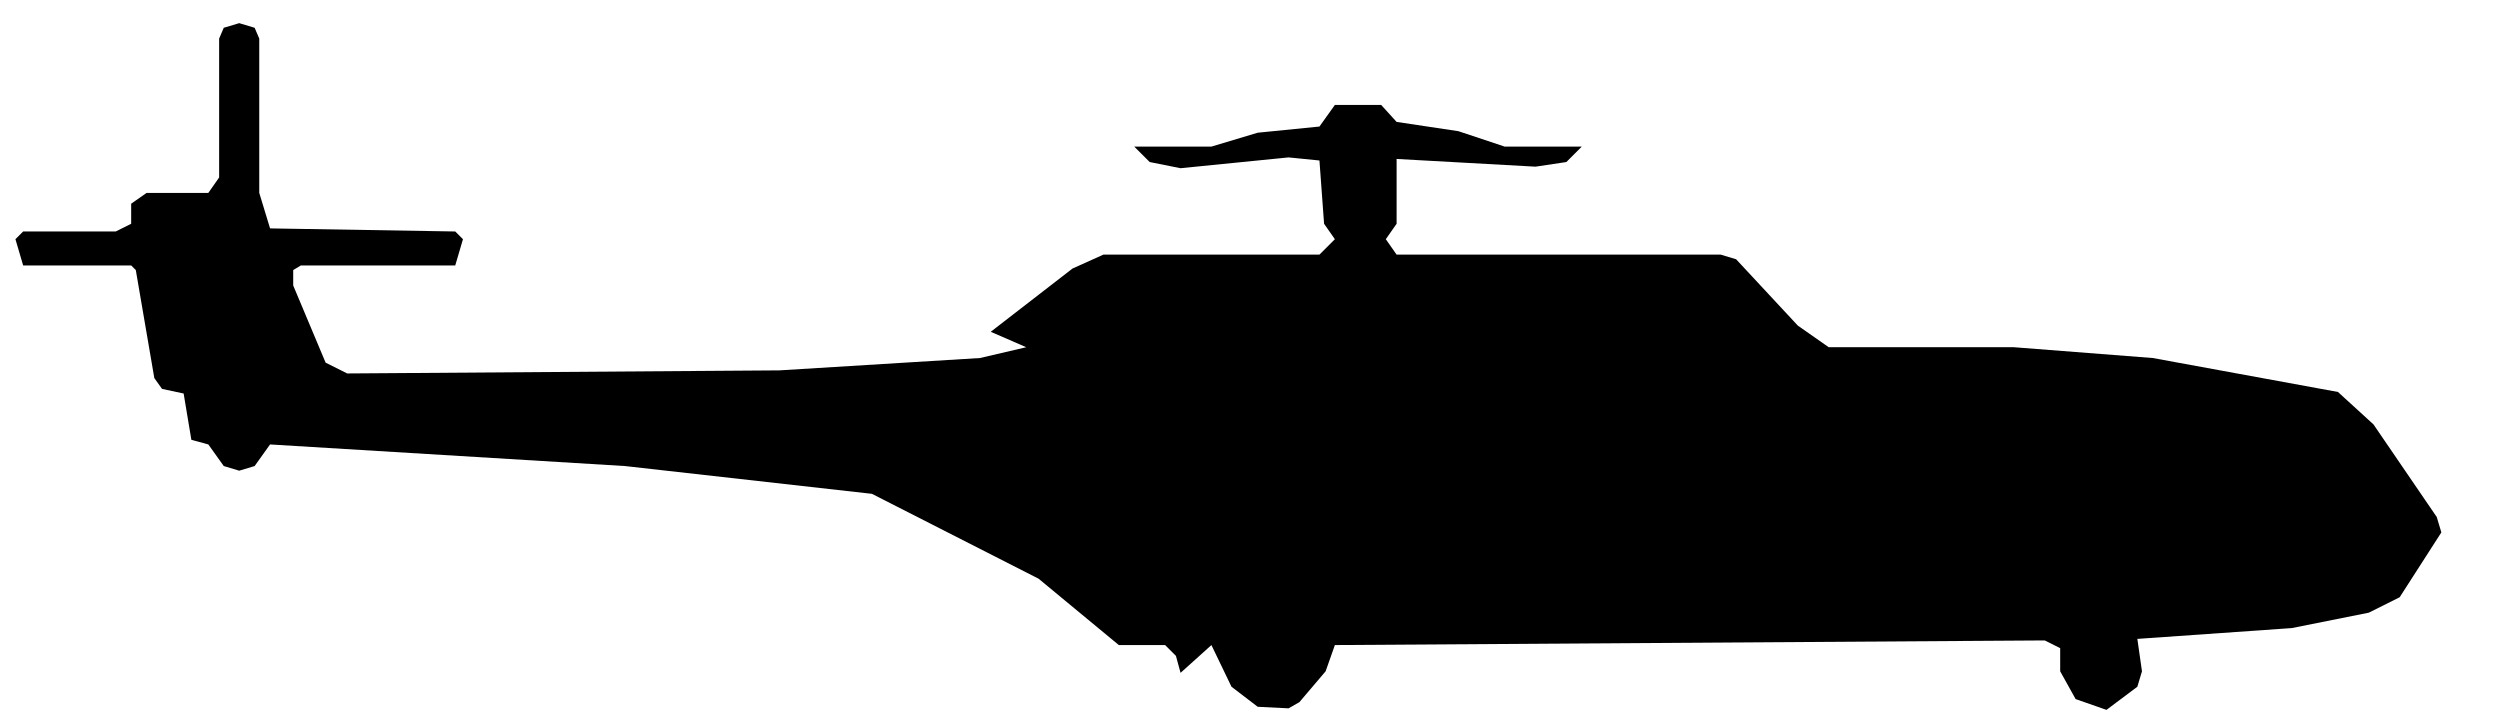
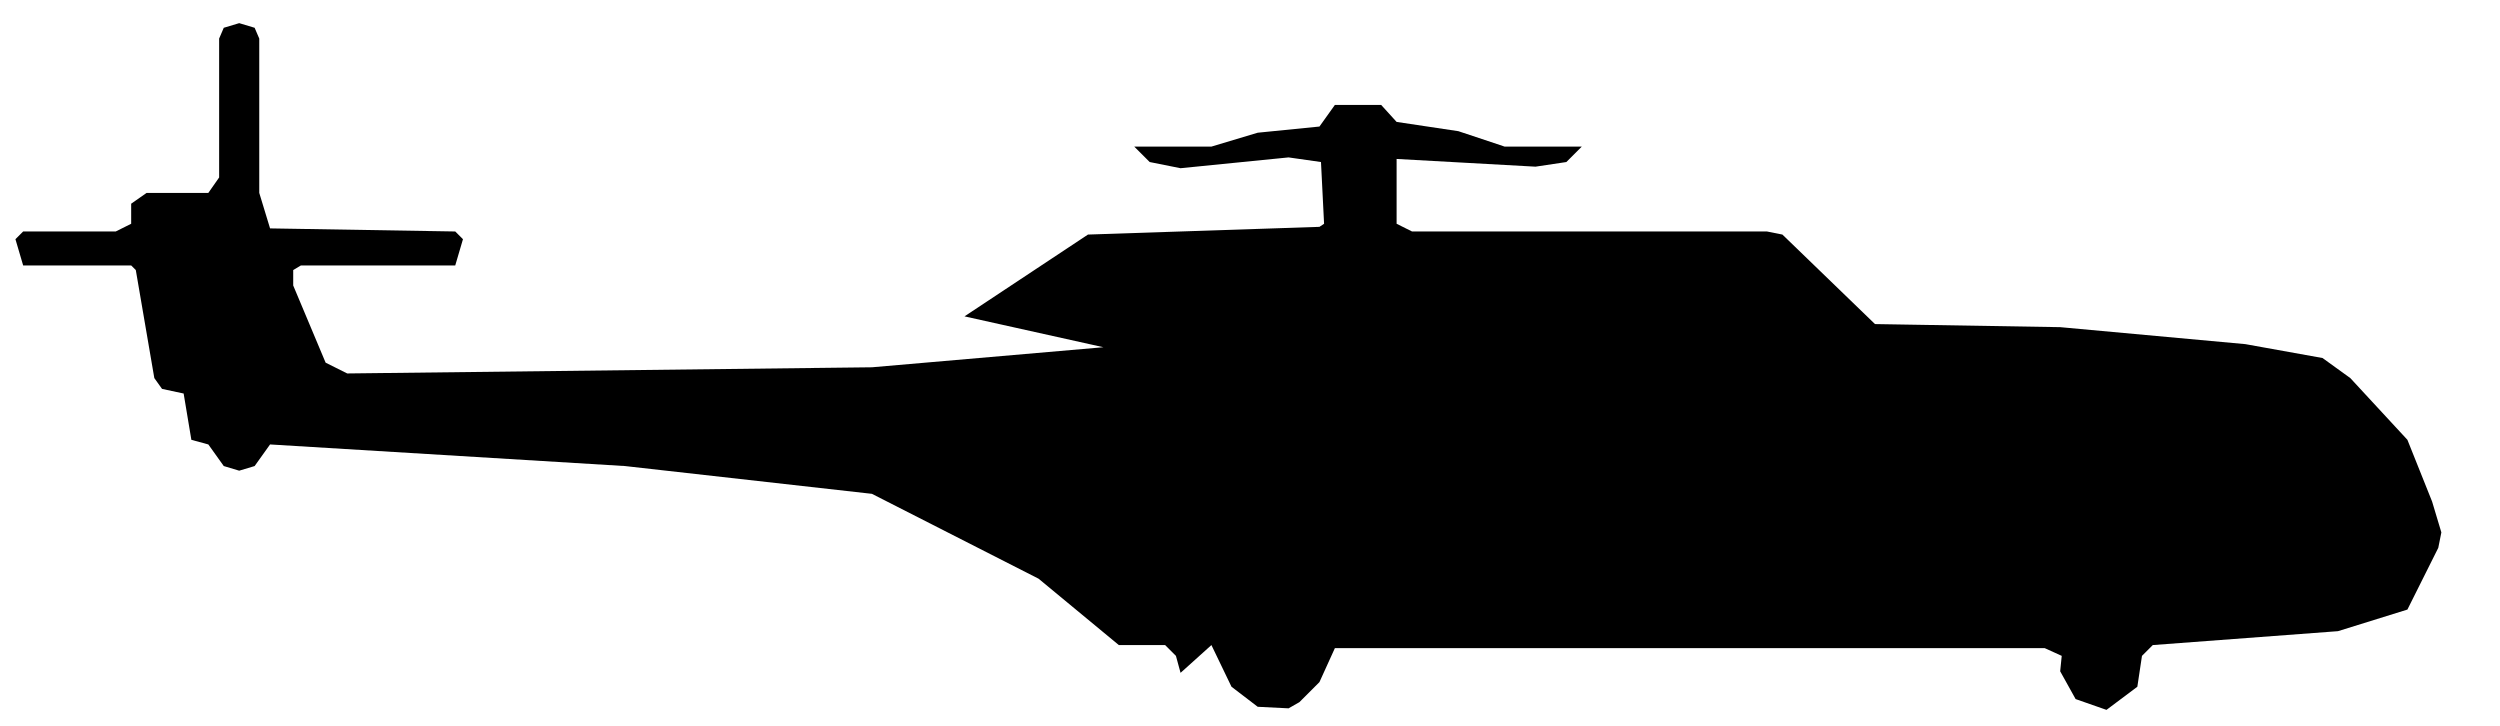
<svg xmlns="http://www.w3.org/2000/svg" viewBox="0 0 162 47" width="162" height="47" fill="currentColor" fill-rule="evenodd">
-   <path d="M81.5 45.8L83.5 45.9L84.2 45.5L85.9 43.5L86.5 41.8L132.5 41.5L133.5 42L133.5 43.5L134.5 45.3L136.5 46L138.5 44.5L138.8 43.5L138.5 41.4L148.5 40.7L153.5 39.7L155.5 38.7L158.2 34.5L157.9 33.5L153.8 27.5L151.5 25.4L139.5 23.2L130.5 22.5L118.5 22.5L116.5 21.1L112.5 16.8L111.5 16.5L90.5 16.5L89.8 15.5L90.5 14.5L90.5 10.3L99.5 10.8L101.5 10.5L102.5 9.5L114.5 9.5L97.5 9.5L94.5 8.5L90.5 7.9L89.5 6.8L86.5 6.8L85.5 8.2L81.5 8.6L78.5 9.5L62.5 9.5L73.5 9.5L74.5 10.5L76.5 10.9L83.5 10.2L85.5 10.4L85.8 14.5L86.5 15.5L85.5 16.5L71.5 16.5L69.5 17.4L64.2 21.5L66.5 22.5L63.5 23.2L50.5 24L22.5 24.2L21.1 23.5L19 18.5L19 17.5L19.5 17.2L29.5 17.2L30 15.5L29.5 15L17.5 14.8L16.8 12.5L16.8 2.5L16.5 1.8L15.5 1.5L14.5 1.8L14.2 2.5L14.2 11.5L13.5 12.5L9.5 12.5L8.5 13.2L8.5 14.5L7.5 15L1.5 15L1 15.5L1.5 17.2L8.5 17.2L8.8 17.5L10 24.5L10.5 25.2L11.9 25.5L12.4 28.5L13.5 28.8L14.5 30.2L15.5 30.5L16.5 30.2L17.5 28.8L40.5 30.2L56.5 32L67.3 37.5L72.5 41.8L75.5 41.8L76.2 42.5L76.5 43.6L78.5 41.8L79.8 44.5Z" />
+   <path d="M81.5 45.8L83.5 45.9L84.2 45.5L85.5 44.2L86.5 42L132.5 42L133.6 42.5L133.5 43.5L134.5 45.3L136.5 46L138.5 44.5L138.8 42.5L139.5 41.8L151.5 40.9L156 39.5L158 35.5L158.2 34.5L157.6 32.5L156 28.5L152.3 24.5L150.5 23.2L145.5 22.3L133.5 21.2L121.5 21L115.5 15.2L114.5 15L91.5 15L90.5 14.5L90.5 10.3L99.5 10.8L101.5 10.5L102.5 9.5L114.5 9.5L97.5 9.5L94.5 8.5L90.5 7.9L89.5 6.8L86.5 6.8L85.5 8.2L81.5 8.6L78.5 9.5L62.5 9.5L73.5 9.5L74.5 10.5L76.5 10.9L83.5 10.2L85.6 10.5L85.8 14.5L85.5 14.7L70.5 15.2L62.5 20.5L71.5 22.5L56.5 23.8L22.5 24.2L21.1 23.5L19 18.5L19 17.5L19.5 17.2L29.5 17.2L30 15.5L29.5 15L17.5 14.8L16.8 12.5L16.8 2.5L16.5 1.8L15.5 1.5L14.5 1.8L14.2 2.5L14.2 11.5L13.5 12.5L9.5 12.5L8.5 13.2L8.5 14.5L7.5 15L1.5 15L1 15.5L1.5 17.2L8.5 17.2L8.8 17.5L10 24.5L10.5 25.2L11.9 25.5L12.4 28.5L13.5 28.8L14.5 30.2L15.5 30.5L16.5 30.2L17.5 28.8L40.5 30.2L56.5 32L67.3 37.5L72.5 41.8L75.5 41.8L76.2 42.5L76.5 43.6L78.5 41.8L79.8 44.5Z" />
</svg>
